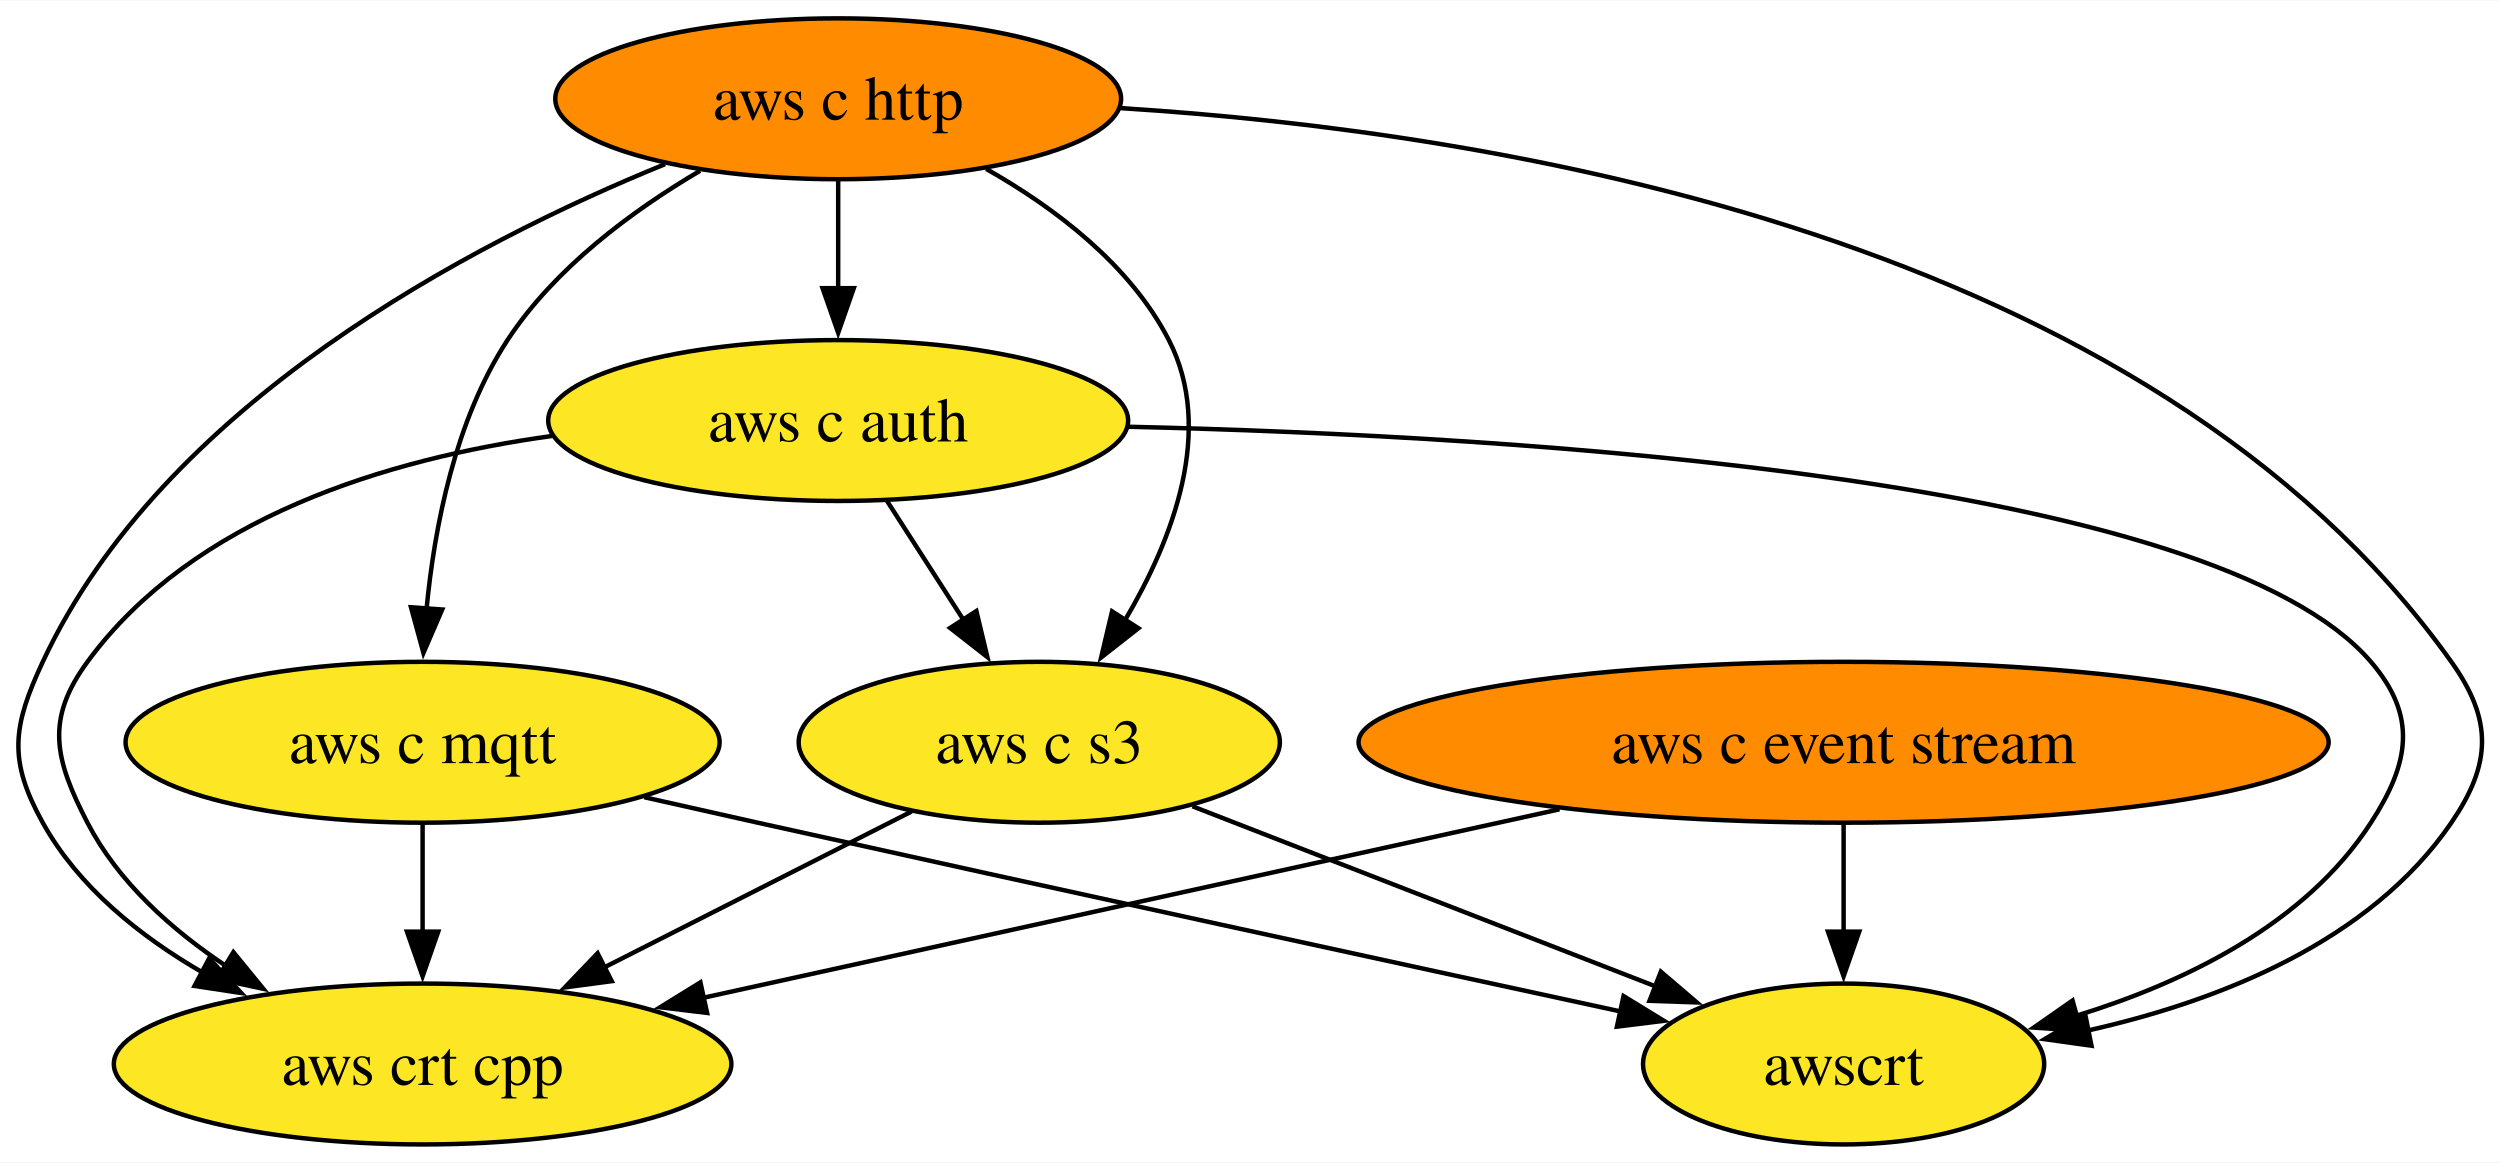
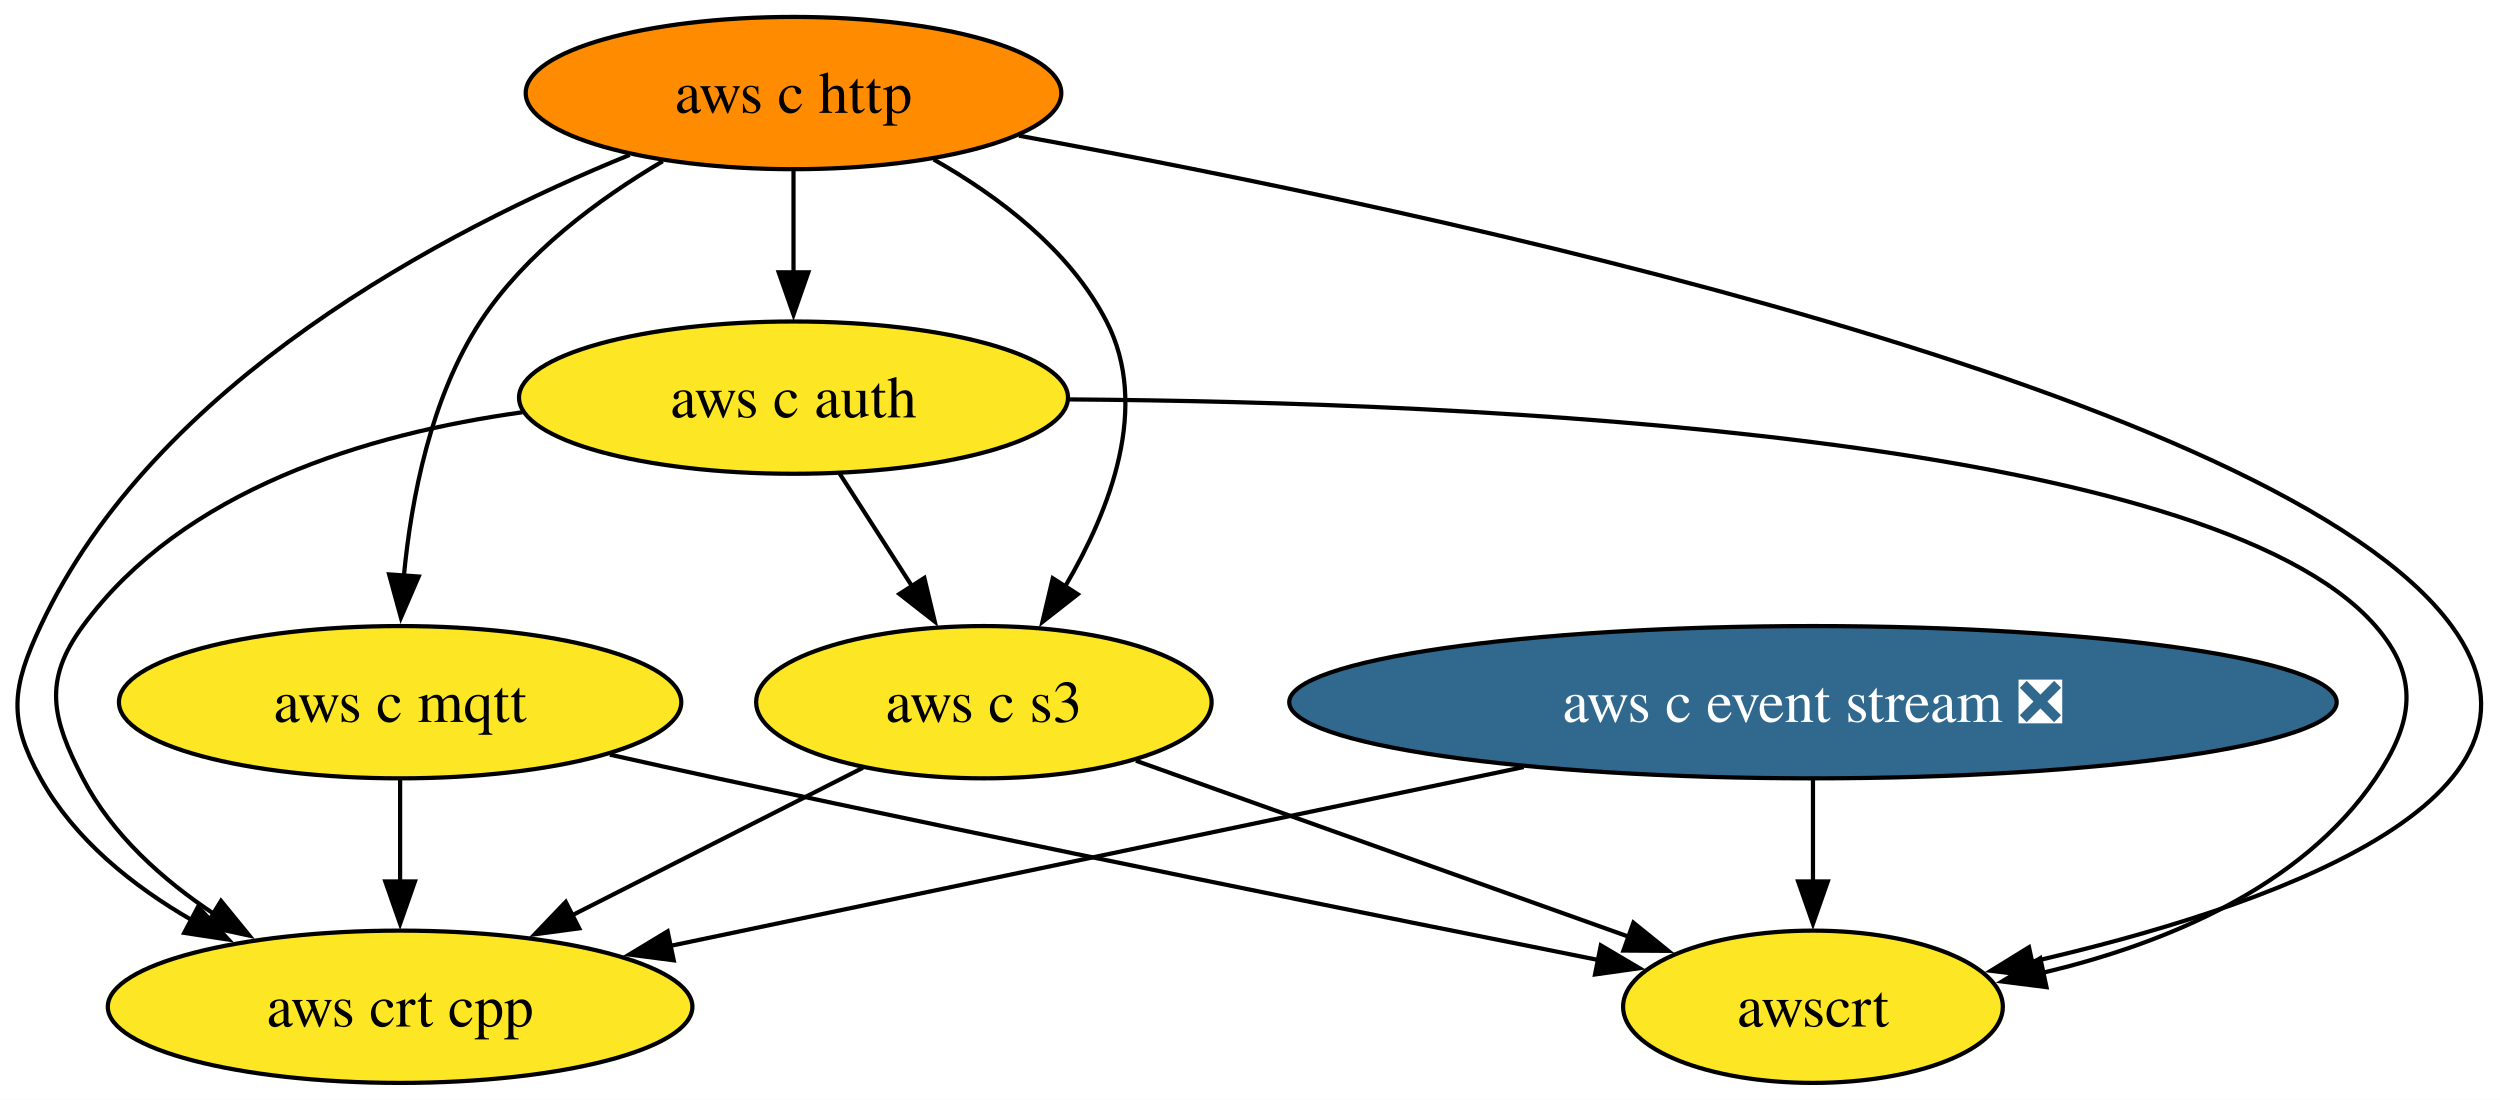
- <svg xmlns="http://www.w3.org/2000/svg" xmlns:xlink="http://www.w3.org/1999/xlink" width="559pt" height="260pt" viewBox="0.00 0.00 559.46 260.00">
+ <svg xmlns="http://www.w3.org/2000/svg" xmlns:xlink="http://www.w3.org/1999/xlink" width="591pt" height="260pt" viewBox="0.00 0.00 590.97 260.00">
  <g id="graph0" class="graph" transform="scale(1 1) rotate(0) translate(4 256)">
-     <polygon fill="white" stroke="none" points="-4,4 -4,-256 555.46,-256 555.46,4 -4,4" />
+     <polygon fill="white" stroke="none" points="-4,4 -4,-256 586.97,-256 586.97,4 -4,4" />
    <g id="node1" class="node">
      <g id="a_node1">
-         <a xlink:href="https://github.com/conda-forge/aws-c-event-stream-feedstock" xlink:title="aws c event stream">
-           <ellipse fill="#ff8c00" stroke="black" cx="408.57" cy="-90" rx="108.55" ry="18" />
-           <text text-anchor="middle" x="408.57" y="-85.33" font-family="Times,serif" font-size="14.00">aws c event stream</text>
+         <a xlink:href="https://github.com/conda-forge/aws-c-event-stream-feedstock/pull/212" xlink:title="aws c event stream ❎">
+           <ellipse fill="#31688e" stroke="black" cx="424.57" cy="-90" rx="123.81" ry="18" />
+           <text text-anchor="middle" x="424.57" y="-85.33" font-family="Times,serif" font-size="14.00" fill="white">aws c event stream ❎</text>
        </a>
      </g>
    </g>
    <g id="node5" class="node">
      <g id="a_node5">
        <a xlink:href="https://github.com/conda-forge/aws-crt-cpp-feedstock" xlink:title="aws crt cpp">
          <ellipse fill="#fde725" stroke="black" cx="90.57" cy="-18" rx="69.1" ry="18" />
          <text text-anchor="middle" x="90.57" y="-13.32" font-family="Times,serif" font-size="14.00">aws crt cpp</text>
        </a>
      </g>
    </g>
    <g id="edge1" class="edge">
-       <path fill="none" stroke="black" d="M344.99,-75C289.28,-62.74 208.79,-45.02 153.33,-32.81" />
-       <polygon fill="black" stroke="black" points="154.24,-29.43 143.72,-30.7 152.74,-36.27 154.24,-29.43" />
+       <path fill="none" stroke="black" d="M356.18,-74.67C297.04,-62.27 212.21,-44.49 154.44,-32.39" />
+       <polygon fill="black" stroke="black" points="155.25,-28.98 144.74,-30.35 153.81,-35.83 155.25,-28.98" />
    </g>
    <g id="node7" class="node">
      <g id="a_node7">
        <a xlink:href="https://github.com/conda-forge/awscrt-feedstock" xlink:title="awscrt">
-           <ellipse fill="#fde725" stroke="black" cx="408.57" cy="-18" rx="44.89" ry="18" />
-           <text text-anchor="middle" x="408.57" y="-13.32" font-family="Times,serif" font-size="14.00">awscrt</text>
+           <ellipse fill="#fde725" stroke="black" cx="424.57" cy="-18" rx="44.89" ry="18" />
+           <text text-anchor="middle" x="424.57" y="-13.32" font-family="Times,serif" font-size="14.00">awscrt</text>
        </a>
      </g>
    </g>
    <g id="edge2" class="edge">
-       <path fill="none" stroke="black" d="M408.57,-71.7C408.57,-64.41 408.57,-55.73 408.57,-47.54" />
-       <polygon fill="black" stroke="black" points="412.07,-47.62 408.57,-37.62 405.07,-47.62 412.07,-47.62" />
+       <path fill="none" stroke="black" d="M424.57,-71.7C424.57,-64.41 424.57,-55.73 424.57,-47.54" />
+       <polygon fill="black" stroke="black" points="428.07,-47.62 424.57,-37.62 421.07,-47.62 428.07,-47.62" />
    </g>
    <g id="node2" class="node">
      <g id="a_node2">
        <a xlink:href="https://github.com/conda-forge/aws-c-http-feedstock" xlink:title="aws c http">
          <ellipse fill="#ff8c00" stroke="black" cx="183.57" cy="-234" rx="63.31" ry="18" />
          <text text-anchor="middle" x="183.57" y="-229.32" font-family="Times,serif" font-size="14.00">aws c http</text>
        </a>
      </g>
    </g>
    <g id="node3" class="node">
      <g id="a_node3">
        <a xlink:href="https://github.com/conda-forge/aws-c-mqtt-feedstock" xlink:title="aws c mqtt">
          <ellipse fill="#fde725" stroke="black" cx="90.57" cy="-90" rx="66.47" ry="18" />
          <text text-anchor="middle" x="90.57" y="-85.33" font-family="Times,serif" font-size="14.00">aws c mqtt</text>
        </a>
      </g>
    </g>
    <g id="edge4" class="edge">
      <path fill="none" stroke="black" d="M152.66,-217.89C137.44,-208.92 120.14,-196.13 109.57,-180 97.86,-162.11 93.22,-138.26 91.45,-119.75" />
      <polygon fill="black" stroke="black" points="94.96,-119.71 90.76,-109.99 87.97,-120.21 94.96,-119.71" />
    </g>
    <g id="node4" class="node">
      <g id="a_node4">
        <a xlink:href="https://github.com/conda-forge/aws-c-auth-feedstock" xlink:title="aws c auth">
          <ellipse fill="#fde725" stroke="black" cx="183.57" cy="-162" rx="64.89" ry="18" />
          <text text-anchor="middle" x="183.57" y="-157.32" font-family="Times,serif" font-size="14.00">aws c auth</text>
        </a>
      </g>
    </g>
    <g id="edge3" class="edge">
      <path fill="none" stroke="black" d="M183.57,-215.7C183.57,-208.41 183.57,-199.73 183.57,-191.54" />
      <polygon fill="black" stroke="black" points="187.07,-191.62 183.57,-181.62 180.07,-191.62 187.07,-191.62" />
    </g>
    <g id="edge6" class="edge">
      <path fill="none" stroke="black" d="M144.84,-219.38C101.09,-201.56 32.5,-165.65 5.57,-108 -1.2,-93.5 -2.19,-85.99 5.57,-72 13.6,-57.54 27.38,-46.52 41.54,-38.36" />
      <polygon fill="black" stroke="black" points="42.81,-41.66 50,-33.88 39.53,-35.47 42.81,-41.66" />
    </g>
    <g id="node6" class="node">
      <g id="a_node6">
        <a xlink:href="https://github.com/conda-forge/aws-c-s3-feedstock" xlink:title="aws c s3">
          <ellipse fill="#fde725" stroke="black" cx="228.57" cy="-90" rx="53.84" ry="18" />
          <text text-anchor="middle" x="228.57" y="-85.33" font-family="Times,serif" font-size="14.00">aws c s3</text>
        </a>
      </g>
    </g>
    <g id="edge5" class="edge">
      <path fill="none" stroke="black" d="M216.7,-218.3C232.11,-209.57 248.91,-196.87 257.57,-180 267.87,-159.97 258.52,-135.55 247.78,-117.36" />
      <polygon fill="black" stroke="black" points="250.76,-115.52 242.42,-108.98 244.86,-119.29 250.76,-115.52" />
    </g>
    <g id="edge7" class="edge">
-       <path fill="none" stroke="black" d="M246.75,-231.91C330.8,-226.65 476.68,-203.36 544.57,-108 553.85,-94.97 553.6,-85.21 544.57,-72 526.32,-45.29 492.44,-32.04 463.06,-25.46" />
-       <polygon fill="black" stroke="black" points="464.04,-22.09 453.55,-23.56 462.67,-28.96 464.04,-22.09" />
+       <path fill="none" stroke="black" d="M236.86,-223.92C334.32,-206.11 535.06,-163.44 575.57,-108 605.81,-66.63 530.93,-41.17 476.14,-28.6" />
+       <polygon fill="black" stroke="black" points="477.14,-25.23 466.62,-26.51 475.64,-32.07 477.14,-25.23" />
    </g>
    <g id="edge8" class="edge">
      <path fill="none" stroke="black" d="M90.57,-71.7C90.57,-64.41 90.57,-55.73 90.57,-47.54" />
      <polygon fill="black" stroke="black" points="94.07,-47.62 90.57,-37.62 87.07,-47.62 94.07,-47.62" />
    </g>
    <g id="edge9" class="edge">
-       <path fill="none" stroke="black" d="M140.18,-77.7C148.65,-75.78 157.36,-73.83 165.57,-72 232.44,-57.13 309.75,-40.34 358.88,-29.71" />
-       <polygon fill="black" stroke="black" points="359.32,-33.2 368.35,-27.67 357.84,-26.36 359.32,-33.2" />
+       <path fill="none" stroke="black" d="M140.16,-77.6C148.63,-75.7 157.35,-73.77 165.57,-72 237.89,-56.41 321.81,-39.44 374.06,-29.01" />
+       <polygon fill="black" stroke="black" points="374.42,-32.51 383.54,-27.12 373.05,-25.64 374.42,-32.51" />
    </g>
    <g id="edge11" class="edge">
      <path fill="none" stroke="black" d="M119.47,-158.54C82.7,-153.43 39.26,-140.31 15.57,-108 6.11,-95.1 8.22,-86.21 15.57,-72 22.47,-58.69 34.42,-48 46.78,-39.81" />
      <polygon fill="black" stroke="black" points="48.23,-43.03 54.94,-34.82 44.58,-37.05 48.23,-43.03" />
    </g>
    <g id="edge10" class="edge">
      <path fill="none" stroke="black" d="M194.47,-144.05C199.61,-136.06 205.86,-126.33 211.6,-117.4" />
      <polygon fill="black" stroke="black" points="214.5,-119.37 216.96,-109.06 208.61,-115.58 214.5,-119.37" />
    </g>
    <g id="edge12" class="edge">
-       <path fill="none" stroke="black" d="M248.47,-160.61C337.76,-158.54 491.47,-148.94 526.57,-108 536.99,-95.85 535.27,-85.43 526.57,-72 511.92,-49.35 485.04,-36.29 460.64,-28.8" />
-       <polygon fill="black" stroke="black" points="461.68,-25.46 451.11,-26.15 459.8,-32.21 461.68,-25.46" />
+       <path fill="none" stroke="black" d="M248.66,-161.58C344.97,-160.88 518.34,-153.19 557.57,-108 568.06,-95.92 566.55,-85.24 557.57,-72 539.97,-46.03 507.38,-32.78 478.87,-26.03" />
+       <polygon fill="black" stroke="black" points="479.77,-22.64 469.26,-23.98 478.31,-29.49 479.77,-22.64" />
    </g>
    <g id="edge13" class="edge">
      <path fill="none" stroke="black" d="M199.98,-74.5C180.08,-64.4 153.25,-50.79 131.15,-39.58" />
      <polygon fill="black" stroke="black" points="132.9,-36.54 122.4,-35.14 129.73,-42.79 132.9,-36.54" />
    </g>
    <g id="edge14" class="edge">
-       <path fill="none" stroke="black" d="M262.85,-75.67C292.33,-64.21 334.94,-47.64 366.48,-35.37" />
-       <polygon fill="black" stroke="black" points="367.67,-38.66 375.72,-31.78 365.13,-32.14 367.67,-38.66" />
+       <path fill="none" stroke="black" d="M264.52,-76.16C297.47,-64.39 346.32,-46.95 381.38,-34.43" />
+       <polygon fill="black" stroke="black" points="382.12,-37.88 390.36,-31.22 379.77,-31.29 382.12,-37.88" />
    </g>
  </g>
</svg>
